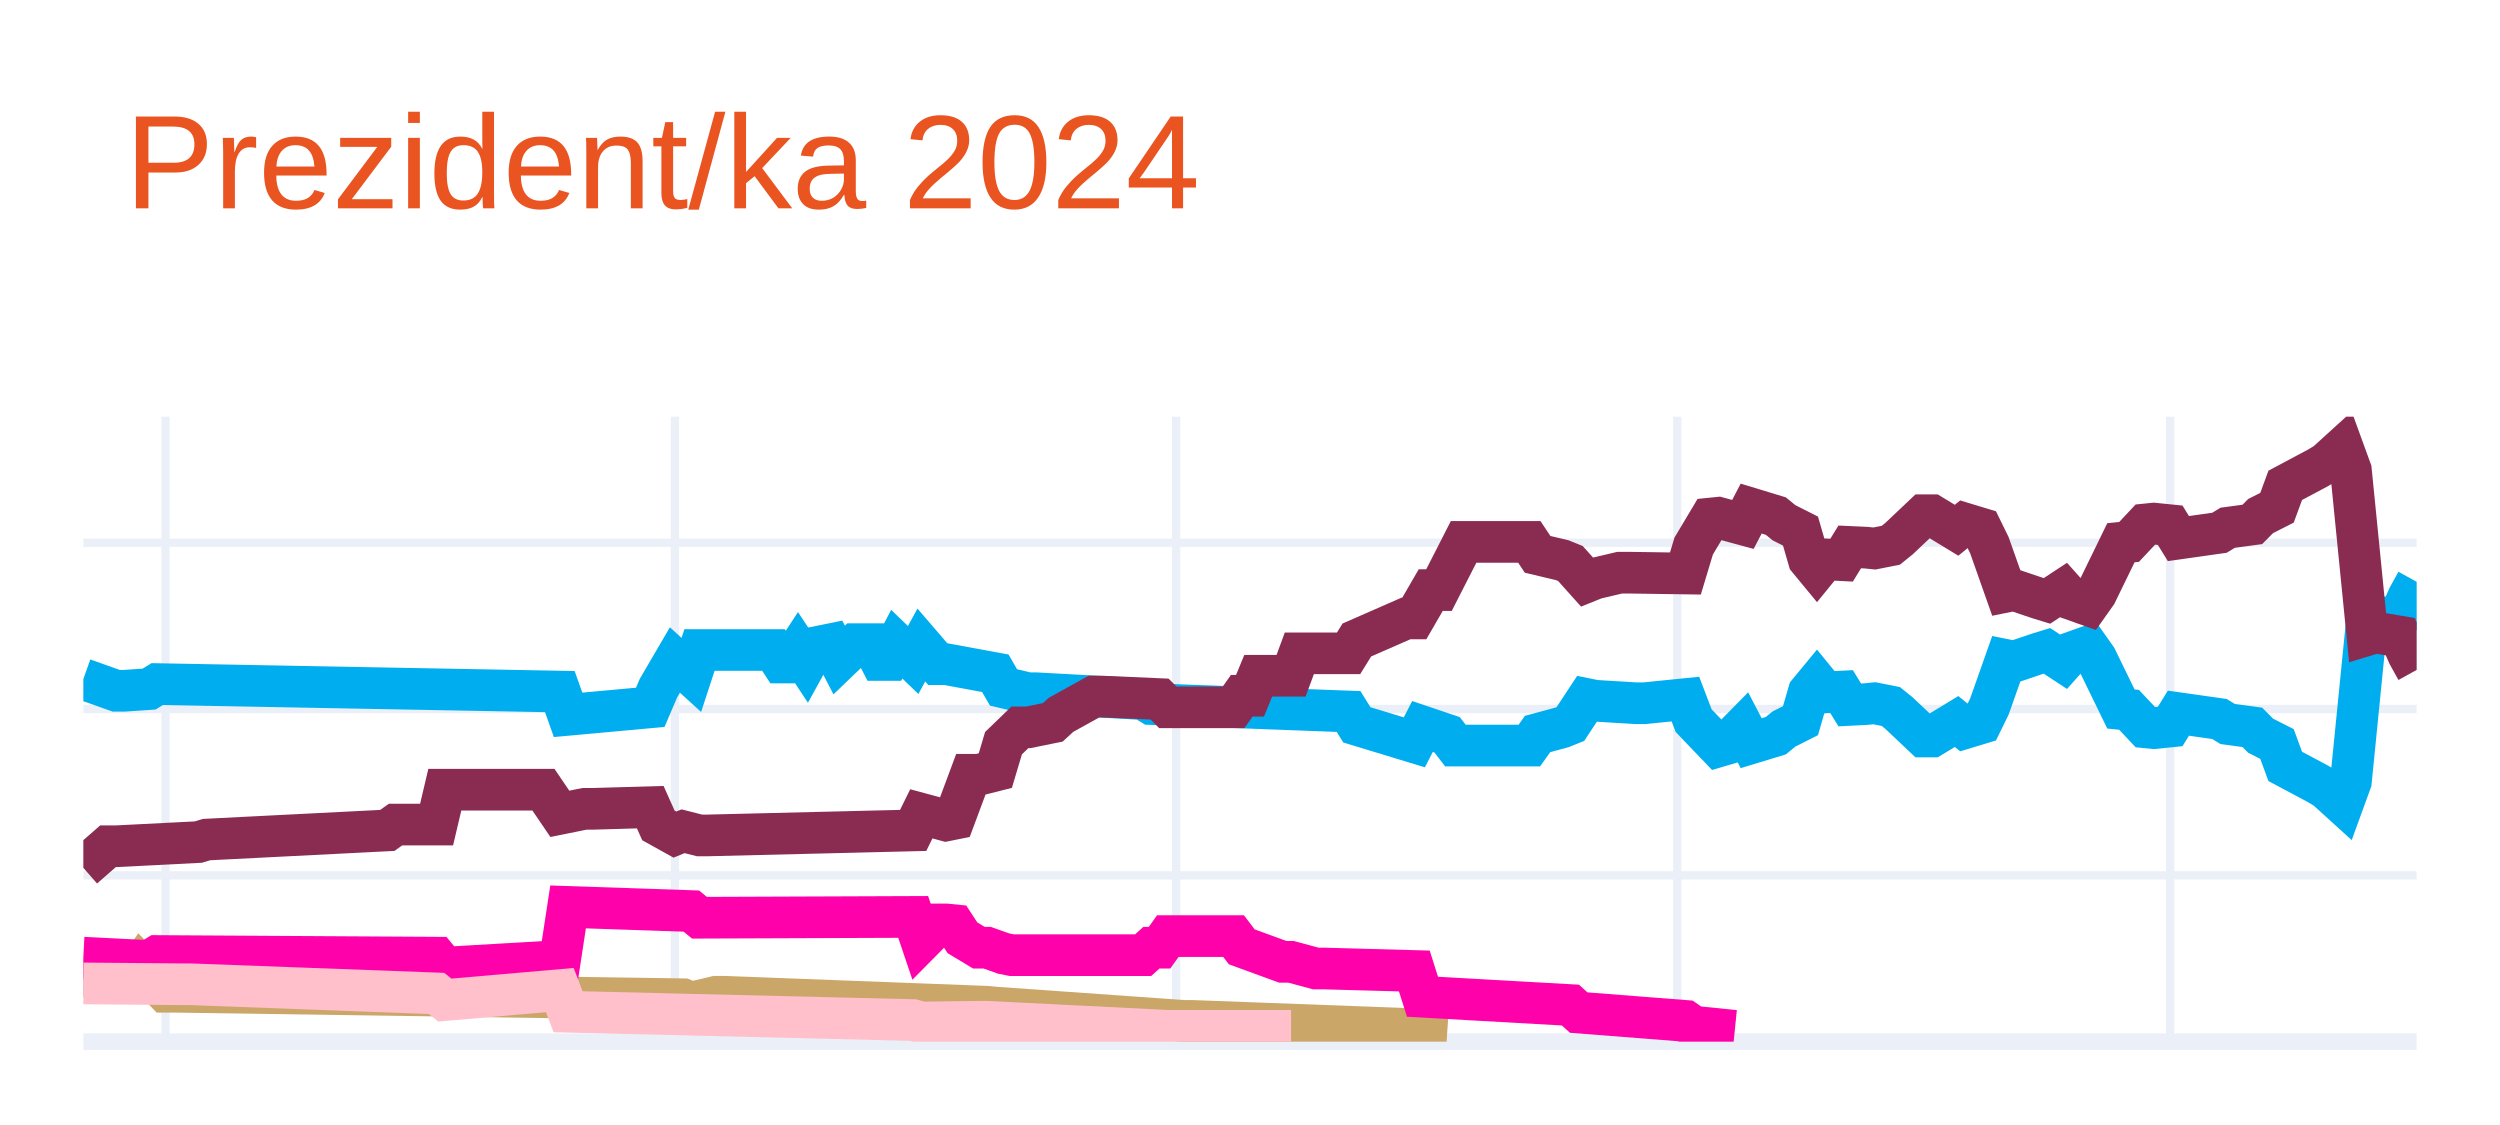
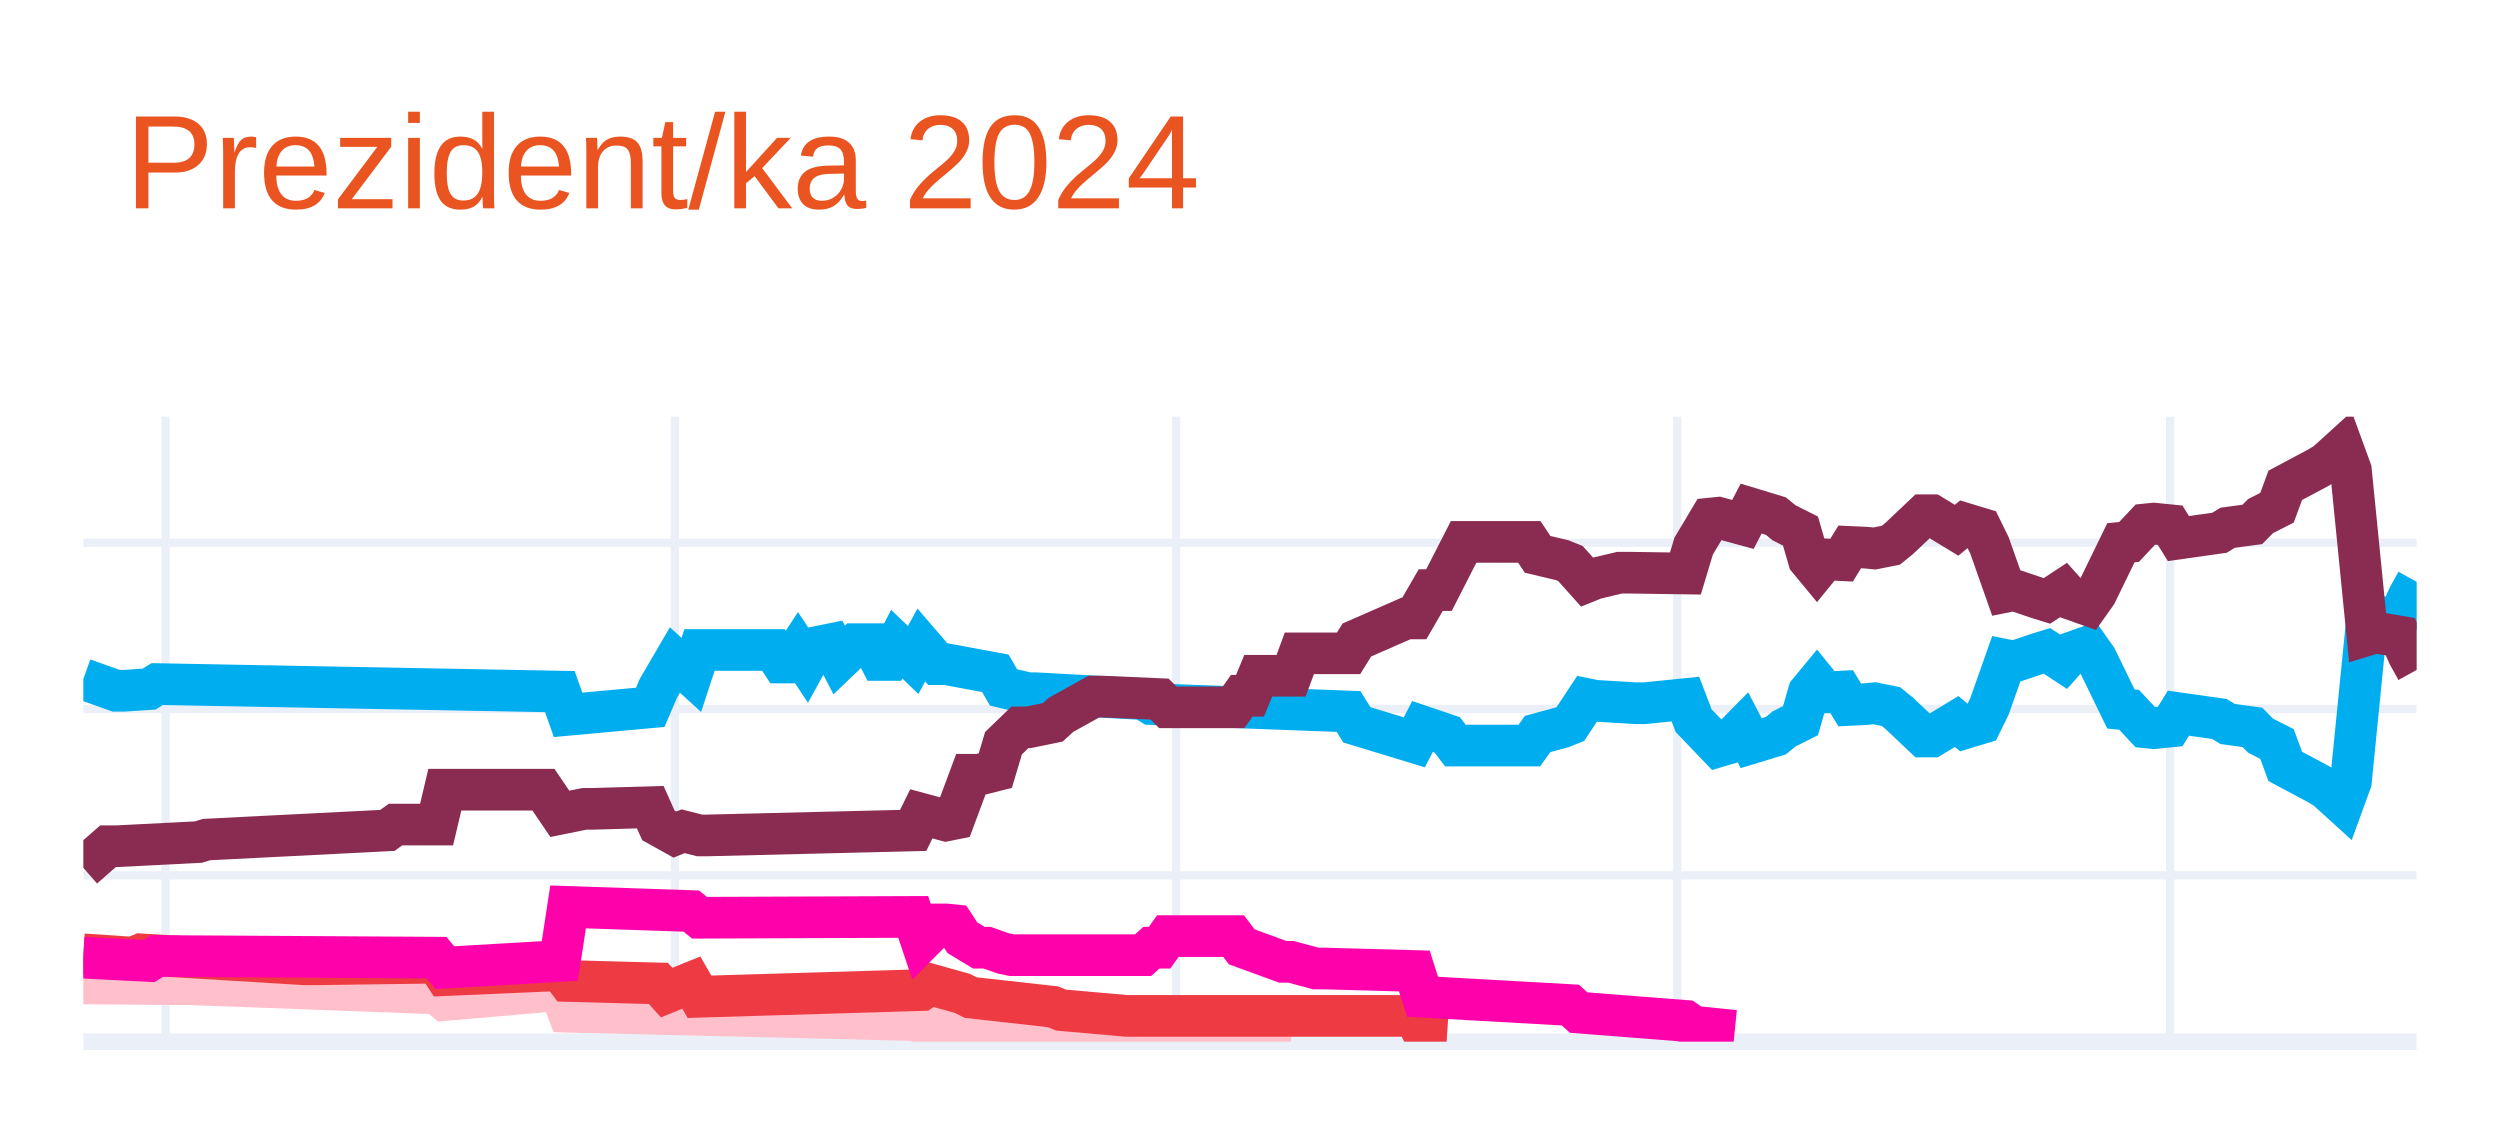
<svg xmlns="http://www.w3.org/2000/svg" class="main-svg" width="300" height="135" style="" viewBox="0 0 300 135">
  <rect x="0" y="0" width="300" height="135" style="fill: rgb(255, 255, 255); fill-opacity: 1;" />
-   <defs id="defs-6ec7d9">
+   <defs id="defs-be4974">
    <g class="clips">
-       <clipPath id="clip6ec7d9xyplot" class="plotclip">
+       <clipPath id="clipbe4974xyplot" class="plotclip">
        <rect width="280" height="75" />
      </clipPath>
-       <clipPath class="axesclip" id="clip6ec7d9x">
+       <clipPath class="axesclip" id="clipbe4974x">
        <rect x="10" y="0" width="280" height="135" />
      </clipPath>
-       <clipPath class="axesclip" id="clip6ec7d9y">
+       <clipPath class="axesclip" id="clipbe4974y">
        <rect x="0" y="50" width="300" height="75" />
      </clipPath>
-       <clipPath class="axesclip" id="clip6ec7d9xy">
+       <clipPath class="axesclip" id="clipbe4974xy">
        <rect x="10" y="50" width="280" height="75" />
      </clipPath>
    </g>
    <g class="gradients" />
    <g class="patterns" />
  </defs>
  <g class="bglayer" />
  <g class="layer-below">
    <g class="imagelayer" />
    <g class="shapelayer" />
  </g>
  <g class="cartesianlayer">
    <g class="subplot xy">
      <g class="layer-subplot">
        <g class="shapelayer" />
        <g class="imagelayer" />
      </g>
      <g class="minor-gridlayer">
        <g class="x" />
        <g class="y" />
      </g>
      <g class="gridlayer">
        <g class="x">
          <path class="xgrid crisp" transform="translate(19.86,0)" d="M0,50v75" style="stroke: rgb(235, 240, 248); stroke-opacity: 1; stroke-width: 1px;" />
          <path class="xgrid crisp" transform="translate(80.99,0)" d="M0,50v75" style="stroke: rgb(235, 240, 248); stroke-opacity: 1; stroke-width: 1px;" />
          <path class="xgrid crisp" transform="translate(141.13,0)" d="M0,50v75" style="stroke: rgb(235, 240, 248); stroke-opacity: 1; stroke-width: 1px;" />
          <path class="xgrid crisp" transform="translate(201.27,0)" d="M0,50v75" style="stroke: rgb(235, 240, 248); stroke-opacity: 1; stroke-width: 1px;" />
          <path class="xgrid crisp" transform="translate(260.42,0)" d="M0,50v75" style="stroke: rgb(235, 240, 248); stroke-opacity: 1; stroke-width: 1px;" />
        </g>
        <g class="y">
          <path class="ygrid crisp" transform="translate(0,105.04)" d="M10,0h280" style="stroke: rgb(235, 240, 248); stroke-opacity: 1; stroke-width: 1px;" />
          <path class="ygrid crisp" transform="translate(0,85.08)" d="M10,0h280" style="stroke: rgb(235, 240, 248); stroke-opacity: 1; stroke-width: 1px;" />
          <path class="ygrid crisp" transform="translate(0,65.13)" d="M10,0h280" style="stroke: rgb(235, 240, 248); stroke-opacity: 1; stroke-width: 1px;" />
        </g>
      </g>
      <g class="zerolinelayer">
        <path class="yzl zl crisp" transform="translate(0,125)" d="M10,0h280" style="stroke: rgb(235, 240, 248); stroke-opacity: 1; stroke-width: 2px;" />
      </g>
      <g class="layer-between">
        <g class="shapelayer" />
        <g class="imagelayer" />
      </g>
      <path class="xlines-below" />
      <path class="ylines-below" />
      <g class="overlines-below" />
      <g class="xaxislayer-below" />
      <g class="yaxislayer-below" />
      <g class="overaxes-below" />
      <g class="overplot">
-         <g class="xy" transform="translate(10,50)" clip-path="url(#clip6ec7d9xyplot)">
+         <g class="xy" transform="translate(10,50)" clip-path="url(#clipbe4974xyplot)">
          <g class="scatterlayer mlayer">
-             <g class="trace scatter traceaaba20" style="stroke-miterlimit: 2; opacity: 1;">
+             <g class="trace scatter trace2c5885" style="stroke-miterlimit: 2; opacity: 1;">
              <g class="fills" />
              <g class="errorbars" />
              <g class="lines">
                <path class="js-line" d="M0,31.49L3.94,32.89L4.93,32.89L7.89,32.69L8.87,32.09L57.18,32.99L58.17,35.78L68.03,34.88L69.01,32.59L70.99,29.2L71.97,30.09L72.96,30.99L73.94,28L82.82,28L83.8,29.5L84.79,29.5L85.77,28L86.76,29.5L87.75,27.7L89.72,27.3L90.7,29.2L92.68,27.3L93.66,27.3L94.65,27.3L95.63,29.2L96.62,29.2L97.61,27.3L99.58,29.2L100.56,27.4L102.54,29.7L103.52,29.7L109.44,30.79L110.42,32.49L113.38,33.19L114.37,33.19L127.18,33.89L128.17,34.49L151.83,35.38L152.82,36.98L159.72,39.08L160.7,37.18L163.66,38.18L164.65,39.47L173.52,39.47L174.51,38.08L177.46,37.28L178.45,36.88L180.42,33.89L181.41,34.09L186.34,34.39L187.32,34.39L192.25,33.89L193.24,36.48L196.2,39.57L197.18,39.28L199.15,37.28L200.14,39.18L203.1,38.28L204.08,37.48L206.06,36.48L207.04,33.09L208.03,31.89L209.01,33.09L210.99,32.99L211.97,34.59L213.94,34.49L214.93,34.39L216.9,34.78L217.89,35.58L220.85,38.38L221.83,38.38L224.79,36.58L225.77,37.38L227.75,36.78L228.73,34.78L230.7,29.2L231.69,29.4L234.65,28.4L235.63,28.1L237.61,29.4L238.59,28.3L240.56,27.6L241.55,29L244.51,35.08L245.49,35.18L247.46,37.28L248.45,37.38L250.42,37.18L251.41,35.58L256.34,36.28L257.32,36.88L260.28,37.28L261.27,38.28L263.24,39.28L264.23,41.97L268.17,44.07L269.15,44.66L271.13,46.46L272.11,43.77L274.08,24.01L275.07,24.31L278.03,23.81L279.01,21.61L280,19.82" style="vector-effect: none; fill: none; stroke: rgb(0, 174, 239); stroke-opacity: 1; stroke-width: 5px; opacity: 1;" />
              </g>
              <g class="points" />
              <g class="text" />
            </g>
-             <g class="trace scatter tracede5bc7" style="stroke-miterlimit: 2; opacity: 1;">
+             <g class="trace scatter trace225acf" style="stroke-miterlimit: 2; opacity: 1;">
              <g class="fills" />
              <g class="errorbars" />
              <g class="lines">
                <path class="js-line" d="M0,54.14L2.96,51.55L3.94,51.55L13.8,51.05L14.79,50.75L36.48,49.65L37.46,48.95L42.39,48.95L43.38,44.76L55.21,44.76L57.18,47.66L60.14,47.06L61.13,47.06L68.03,46.86L69.01,49.05L70.99,50.15L71.97,49.75L73.94,50.25L74.93,50.25L99.58,49.65L100.56,47.66L103.52,48.46L104.51,48.26L106.48,42.97L107.46,42.97L109.44,42.47L110.42,39.18L112.39,37.28L113.38,37.28L116.34,36.68L117.32,35.78L121.27,33.59L122.25,33.59L129.15,33.89L130.14,34.88L138.03,34.88L139.01,33.49L140,33.49L140.99,31.09L144.93,31.09L145.92,28.4L151.83,28.4L152.82,26.8L158.73,24.21L159.72,24.21L161.69,20.81L162.68,20.81L165.63,15.03L166.62,15.03L173.52,15.03L174.51,16.52L177.46,17.22L178.45,17.62L180.42,19.82L181.41,19.42L184.37,18.72L185.35,18.72L192.25,18.82L193.24,15.53L195.21,12.23L196.2,12.13L199.15,12.93L200.14,11.03L203.1,11.93L204.08,12.73L206.06,13.73L207.04,17.12L208.03,18.32L209.01,17.12L210.99,17.22L211.97,15.63L213.94,15.72L214.93,15.82L216.9,15.43L217.89,14.63L220.85,11.83L221.83,11.83L224.79,13.63L225.77,12.83L227.75,13.43L228.73,15.43L230.7,21.01L231.69,20.81L234.65,21.81L235.63,22.11L237.61,20.81L238.59,21.91L240.56,22.61L241.55,21.21L244.51,15.13L245.49,15.03L247.46,12.93L248.45,12.83L250.42,13.03L251.41,14.63L256.34,13.93L257.32,13.33L260.28,12.93L261.27,11.93L263.24,10.93L264.23,8.24L268.17,6.14L269.15,5.55L271.13,3.75L272.11,6.44L274.08,26.2L275.07,25.9L278.03,26.4L279.01,28.6L280,30.39" style="vector-effect: none; fill: none; stroke: rgb(138, 44, 81); stroke-opacity: 1; stroke-width: 5px; opacity: 1;" />
              </g>
              <g class="points" />
              <g class="text" />
            </g>
-             <g class="trace scatter trace222560" style="stroke-miterlimit: 2; opacity: 1;">
+             <g class="trace scatter trace34f0d8" style="stroke-miterlimit: 2; opacity: 1;">
              <g class="fills" />
              <g class="errorbars" />
              <g class="lines">
-                 <path class="js-line" d="M0,67.12L5.92,67.32L6.9,65.92L9.86,69.01L10.85,69.01L71.97,69.91L72.96,70.31L75.92,69.61L76.9,69.61L108.45,70.81L109.44,70.91L132.11,72.51L133.1,72.51L159.72,73.5L160.7,73.8L163.66,74" style="vector-effect: none; fill: none; stroke: rgb(202, 166, 105); stroke-opacity: 1; stroke-width: 5px; opacity: 1;" />
+                 <path class="js-line" d="M0,68.01L11.83,68.11L12.82,68.11L42.39,69.21L43.38,70.01L57.18,68.81L58.17,71.41L99.58,72.41L100.56,72.7L107.46,72.61L108.45,72.61L130.14,73.7L132.11,73.7L144.93,73.7" style="vector-effect: none; fill: none; stroke: rgb(255, 192, 203); stroke-opacity: 1; stroke-width: 5px; opacity: 1;" />
              </g>
              <g class="points" />
              <g class="text" />
            </g>
-             <g class="trace scatter tracea143a2" style="stroke-miterlimit: 2; opacity: 1;">
+             <g class="trace scatter traced24822" style="stroke-miterlimit: 2; opacity: 1;">
+               <g class="fills" />
+               <g class="errorbars" />
+               <g class="lines">
+                 <path class="js-line" d="M0,64.52L5.92,64.92L6.9,64.52L26.62,65.72L27.61,65.72L42.39,65.52L43.38,67.02L57.18,66.42L58.17,67.72L69.01,68.01L70,69.11L72.96,67.91L73.94,69.61L100.56,68.81L101.55,68.11L105.49,69.21L106.48,69.71L116.34,70.81L117.32,71.21L125.21,71.91L126.2,71.91L159.72,71.91L160.7,73.8L163.66,74" style="vector-effect: none; fill: none; stroke: rgb(238, 58, 67); stroke-opacity: 1; stroke-width: 5px; opacity: 1;" />
+               </g>
+               <g class="points" />
+               <g class="text" />
+             </g>
+             <g class="trace scatter traceddbb21" style="stroke-miterlimit: 2; opacity: 1;">
              <g class="fills" />
              <g class="errorbars" />
              <g class="lines">
                <path class="js-line" d="M0,64.92L7.89,65.32L8.87,64.72L42.39,64.92L43.38,66.12L57.18,65.32L58.17,58.83L72.96,59.33L73.94,60.13L99.58,60.03L100.56,62.93L102.54,60.93L103.52,60.93L104.51,61.03L105.49,62.53L107.46,63.72L108.45,63.72L110.42,64.42L111.41,64.62L127.18,64.62L128.17,63.72L129.15,63.72L130.14,62.33L138.03,62.33L139.01,63.62L143.94,65.42L144.93,65.42L147.89,66.22L148.87,66.22L159.72,66.52L160.7,69.61L178.45,70.61L179.44,71.51L192.25,72.51L193.24,73.2L198.17,73.7" style="vector-effect: none; fill: none; stroke: rgb(255, 1, 170); stroke-opacity: 1; stroke-width: 5px; opacity: 1;" />
-               </g>
-               <g class="points" />
-               <g class="text" />
-             </g>
-             <g class="trace scatter trace654c1d" style="stroke-miterlimit: 2; opacity: 1;">
-               <g class="fills" />
-               <g class="errorbars" />
-               <g class="lines">
-                 <path class="js-line" d="M0,68.01L11.83,68.11L12.82,68.11L42.39,69.21L43.38,70.01L57.18,68.81L58.17,71.41L99.58,72.41L100.56,72.7L107.46,72.61L108.45,72.61L130.14,73.7L132.11,73.7L144.93,73.7" style="vector-effect: none; fill: none; stroke: rgb(255, 192, 203); stroke-opacity: 1; stroke-width: 5px; opacity: 1;" />
              </g>
              <g class="points" />
              <g class="text" />
            </g>
          </g>
        </g>
      </g>
      <path class="xlines-above crisp" d="M0,0" style="fill: none;" />
      <path class="ylines-above crisp" d="M0,0" style="fill: none;" />
      <g class="overlines-above" />
      <g class="xaxislayer-above" />
      <g class="yaxislayer-above" />
      <g class="overaxes-above" />
    </g>
  </g>
  <g class="polarlayer" />
  <g class="smithlayer" />
  <g class="ternarylayer" />
  <g class="geolayer" />
  <g class="funnelarealayer" />
  <g class="pielayer" />
  <g class="iciclelayer" />
  <g class="treemaplayer" />
  <g class="sunburstlayer" />
  <g class="glimages" />
-   <defs id="topdefs-6ec7d9">
+   <defs id="topdefs-be4974">
    <g class="clips" />
  </defs>
  <g class="layer-above">
    <g class="imagelayer" />
    <g class="shapelayer" />
  </g>
  <g class="infolayer">
    <g class="g-gtitle">
      <text class="gtitle" x="15" y="25" text-anchor="start" dy="0em" style="opacity: 1; font-family: Ubuntu, verdana, arial, sans-serif; font-size: 16px; fill: rgb(233, 84, 32); fill-opacity: 1; white-space: pre;">Prezident/ka 2024</text>
    </g>
    <g class="g-xtitle" />
    <g class="g-ytitle" />
  </g>
</svg>
